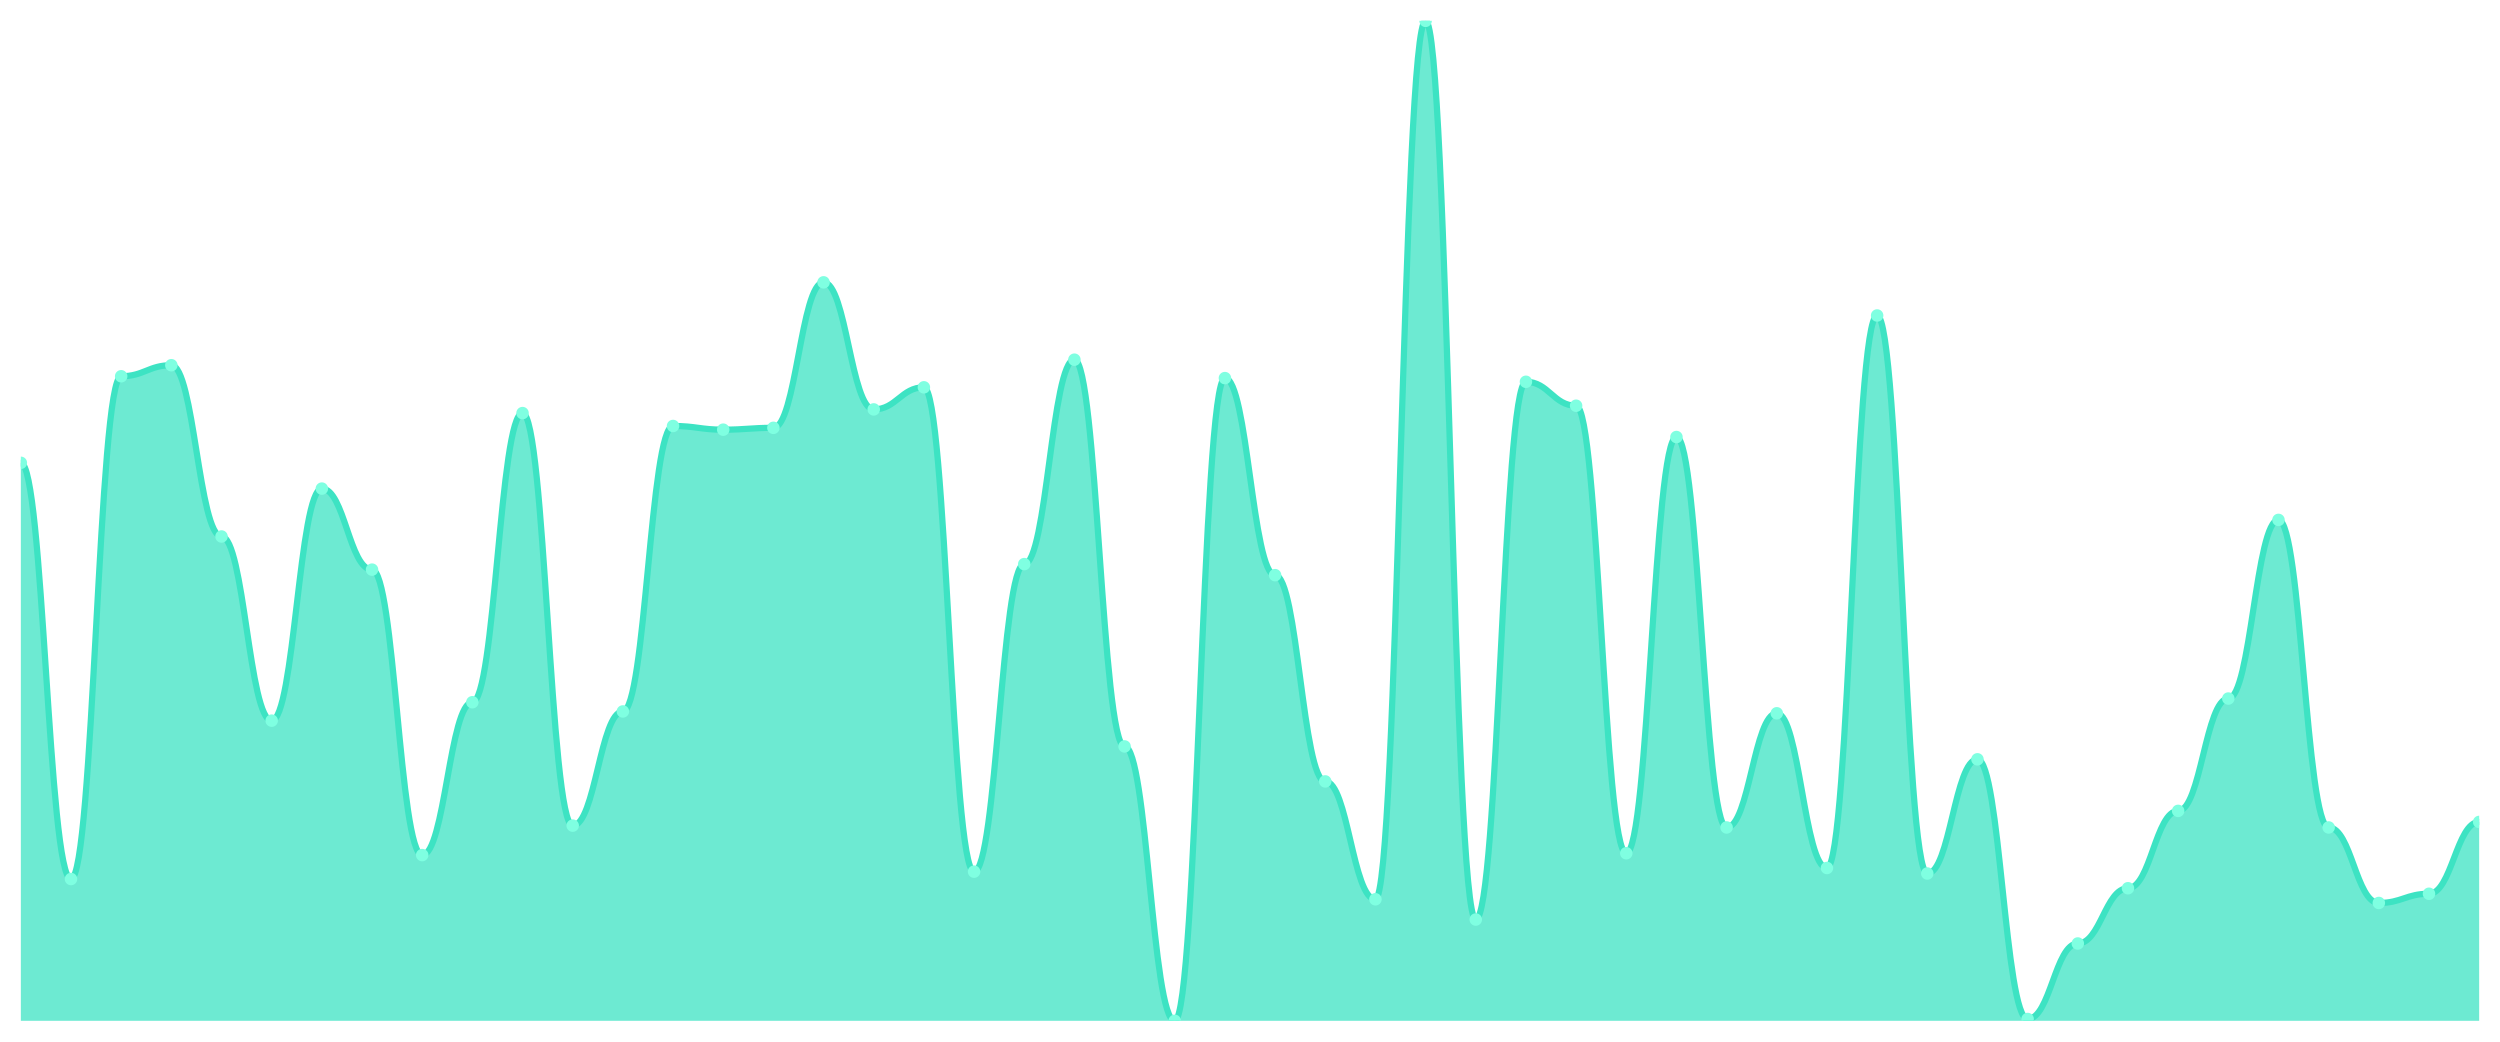
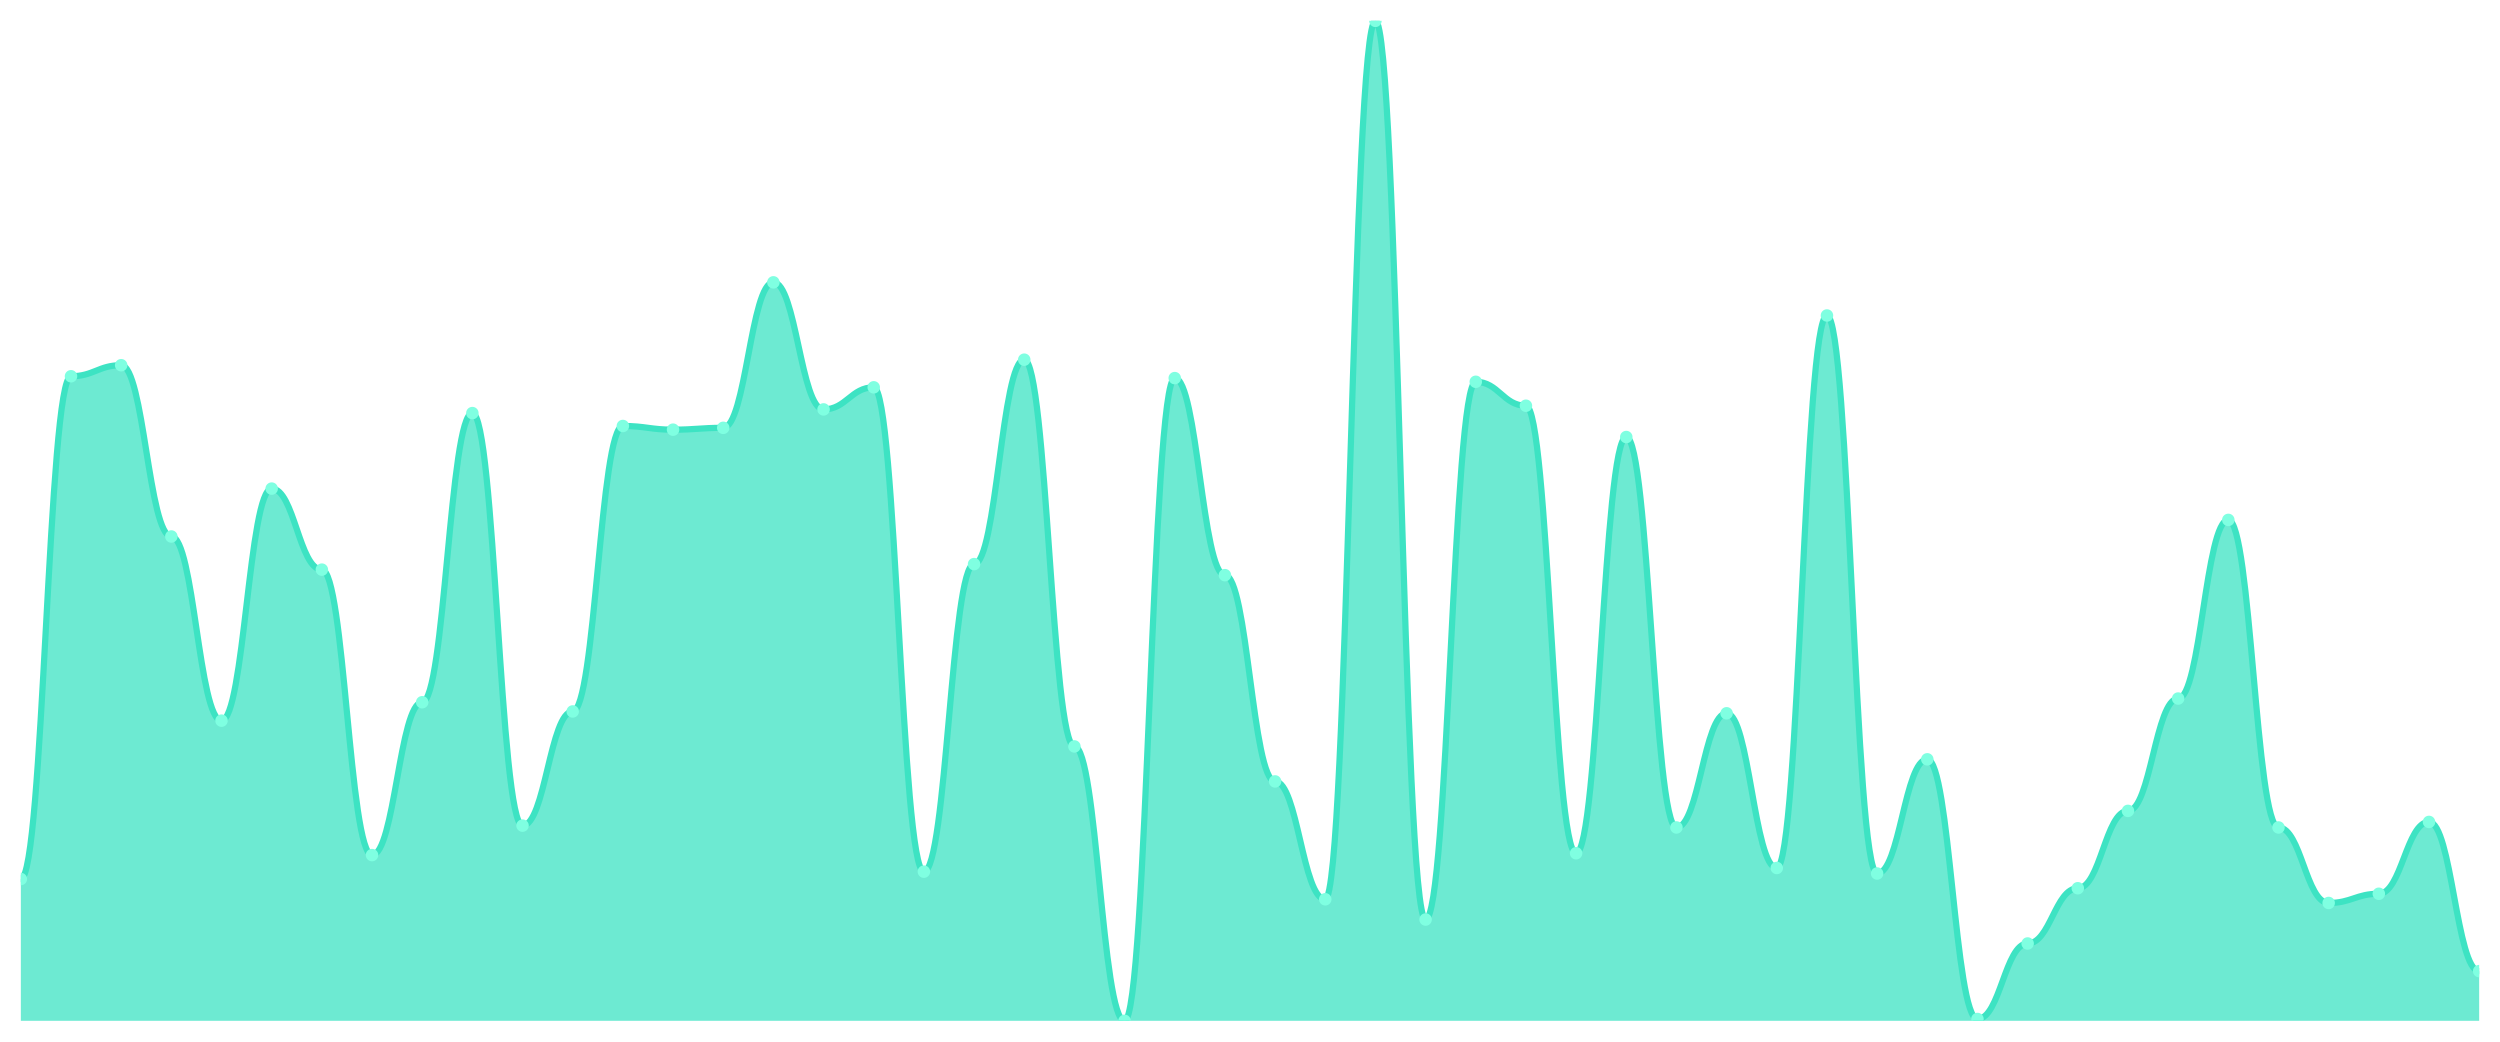
<svg xmlns="http://www.w3.org/2000/svg" viewBox="0 0 1200 500" width="1200" height="500">
  <defs>
    <clipPath id="c">
      <rect x="10" y="10" width="1180" height="480" />
    </clipPath>
  </defs>
  <rect width="1200" height="500" fill="none" />
  <g clip-path="url(#c)">
-     <path d="M 10,490 L 10,222.155 C 20.837,222.155 23.245,421.934 34.082,421.934 C 44.918,421.934 47.327,180.608 58.163,180.608 C 69,180.608 71.408,175.304 82.245,175.304 C 93.082,175.304 95.49,257.514 106.327,257.514 C 117.163,257.514 119.571,345.912 130.408,345.912 C 141.245,345.912 143.653,234.53 154.49,234.53 C 165.327,234.53 167.735,273.425 178.571,273.425 C 189.408,273.425 191.816,410.442 202.653,410.442 C 213.49,410.442 215.898,337.072 226.735,337.072 C 237.571,337.072 239.98,198.287 250.816,198.287 C 261.653,198.287 264.061,396.298 274.898,396.298 C 285.735,396.298 288.143,341.492 298.98,341.492 C 309.816,341.492 312.224,204.475 323.061,204.475 C 333.898,204.475 336.306,206.243 347.143,206.243 C 357.98,206.243 360.388,205.359 371.224,205.359 C 382.061,205.359 384.469,135.525 395.306,135.525 C 406.143,135.525 408.551,196.519 419.388,196.519 C 430.224,196.519 432.633,185.912 443.469,185.912 C 454.306,185.912 456.714,418.398 467.551,418.398 C 478.388,418.398 480.796,270.773 491.633,270.773 C 502.469,270.773 504.878,172.652 515.714,172.652 C 526.551,172.652 528.959,358.287 539.796,358.287 C 550.633,358.287 553.041,490 563.878,490 C 574.714,490 577.122,181.492 587.959,181.492 C 598.796,181.492 601.204,276.077 612.041,276.077 C 622.878,276.077 625.286,375.083 636.122,375.083 C 646.959,375.083 649.367,431.657 660.204,431.657 C 671.041,431.657 673.449,10 684.286,10 C 695.122,10 697.531,441.381 708.367,441.381 C 719.204,441.381 721.612,183.26 732.449,183.26 C 743.286,183.26 745.694,194.751 756.531,194.751 C 767.367,194.751 769.776,409.558 780.612,409.558 C 791.449,409.558 793.857,209.779 804.694,209.779 C 815.531,209.779 817.939,397.182 828.776,397.182 C 839.612,397.182 842.02,342.376 852.857,342.376 C 863.694,342.376 866.102,416.63 876.939,416.63 C 887.776,416.63 890.184,151.436 901.02,151.436 C 911.857,151.436 914.265,419.282 925.102,419.282 C 935.939,419.282 938.347,364.475 949.184,364.475 C 960.02,364.475 962.429,489.116 973.265,489.116 C 984.102,489.116 986.51,452.873 997.347,452.873 C 1008.184,452.873 1010.592,426.354 1021.429,426.354 C 1032.265,426.354 1034.673,389.227 1045.51,389.227 C 1056.347,389.227 1058.755,335.304 1069.592,335.304 C 1080.429,335.304 1082.837,249.558 1093.673,249.558 C 1104.51,249.558 1106.918,397.182 1117.755,397.182 C 1128.592,397.182 1131,433.425 1141.837,433.425 C 1152.673,433.425 1155.082,429.006 1165.918,429.006 C 1176.755,429.006 1179.163,394.53 1190,394.53 L 1190,490 Z" fill="rgba(61,227,195,0.75)" />
-     <path d="M 10,222.155 C 20.837,222.155 23.245,421.934 34.082,421.934 C 44.918,421.934 47.327,180.608 58.163,180.608 C 69,180.608 71.408,175.304 82.245,175.304 C 93.082,175.304 95.49,257.514 106.327,257.514 C 117.163,257.514 119.571,345.912 130.408,345.912 C 141.245,345.912 143.653,234.53 154.49,234.53 C 165.327,234.53 167.735,273.425 178.571,273.425 C 189.408,273.425 191.816,410.442 202.653,410.442 C 213.49,410.442 215.898,337.072 226.735,337.072 C 237.571,337.072 239.98,198.287 250.816,198.287 C 261.653,198.287 264.061,396.298 274.898,396.298 C 285.735,396.298 288.143,341.492 298.98,341.492 C 309.816,341.492 312.224,204.475 323.061,204.475 C 333.898,204.475 336.306,206.243 347.143,206.243 C 357.98,206.243 360.388,205.359 371.224,205.359 C 382.061,205.359 384.469,135.525 395.306,135.525 C 406.143,135.525 408.551,196.519 419.388,196.519 C 430.224,196.519 432.633,185.912 443.469,185.912 C 454.306,185.912 456.714,418.398 467.551,418.398 C 478.388,418.398 480.796,270.773 491.633,270.773 C 502.469,270.773 504.878,172.652 515.714,172.652 C 526.551,172.652 528.959,358.287 539.796,358.287 C 550.633,358.287 553.041,490 563.878,490 C 574.714,490 577.122,181.492 587.959,181.492 C 598.796,181.492 601.204,276.077 612.041,276.077 C 622.878,276.077 625.286,375.083 636.122,375.083 C 646.959,375.083 649.367,431.657 660.204,431.657 C 671.041,431.657 673.449,10 684.286,10 C 695.122,10 697.531,441.381 708.367,441.381 C 719.204,441.381 721.612,183.26 732.449,183.26 C 743.286,183.26 745.694,194.751 756.531,194.751 C 767.367,194.751 769.776,409.558 780.612,409.558 C 791.449,409.558 793.857,209.779 804.694,209.779 C 815.531,209.779 817.939,397.182 828.776,397.182 C 839.612,397.182 842.02,342.376 852.857,342.376 C 863.694,342.376 866.102,416.63 876.939,416.63 C 887.776,416.63 890.184,151.436 901.02,151.436 C 911.857,151.436 914.265,419.282 925.102,419.282 C 935.939,419.282 938.347,364.475 949.184,364.475 C 960.02,364.475 962.429,489.116 973.265,489.116 C 984.102,489.116 986.51,452.873 997.347,452.873 C 1008.184,452.873 1010.592,426.354 1021.429,426.354 C 1032.265,426.354 1034.673,389.227 1045.51,389.227 C 1056.347,389.227 1058.755,335.304 1069.592,335.304 C 1080.429,335.304 1082.837,249.558 1093.673,249.558 C 1104.51,249.558 1106.918,397.182 1117.755,397.182 C 1128.592,397.182 1131,433.425 1141.837,433.425 C 1152.673,433.425 1155.082,429.006 1165.918,429.006 C 1176.755,429.006 1179.163,394.53 1190,394.53" fill="none" stroke="#3de3c3" stroke-width="3" stroke-linecap="round" stroke-linejoin="round" />
-     <circle cx="10" cy="222.155" r="3" fill="#7fffe1" />
-     <circle cx="34.082" cy="421.934" r="3" fill="#7fffe1" />
-     <circle cx="58.163" cy="180.608" r="3" fill="#7fffe1" />
-     <circle cx="82.245" cy="175.304" r="3" fill="#7fffe1" />
-     <circle cx="106.327" cy="257.514" r="3" fill="#7fffe1" />
-     <circle cx="130.408" cy="345.912" r="3" fill="#7fffe1" />
-     <circle cx="154.49" cy="234.53" r="3" fill="#7fffe1" />
-     <circle cx="178.571" cy="273.425" r="3" fill="#7fffe1" />
-     <circle cx="202.653" cy="410.442" r="3" fill="#7fffe1" />
-     <circle cx="226.735" cy="337.072" r="3" fill="#7fffe1" />
-     <circle cx="250.816" cy="198.287" r="3" fill="#7fffe1" />
-     <circle cx="274.898" cy="396.298" r="3" fill="#7fffe1" />
-     <circle cx="298.98" cy="341.492" r="3" fill="#7fffe1" />
-     <circle cx="323.061" cy="204.475" r="3" fill="#7fffe1" />
-     <circle cx="347.143" cy="206.243" r="3" fill="#7fffe1" />
-     <circle cx="371.224" cy="205.359" r="3" fill="#7fffe1" />
-     <circle cx="395.306" cy="135.525" r="3" fill="#7fffe1" />
-     <circle cx="419.388" cy="196.519" r="3" fill="#7fffe1" />
-     <circle cx="443.469" cy="185.912" r="3" fill="#7fffe1" />
-     <circle cx="467.551" cy="418.398" r="3" fill="#7fffe1" />
-     <circle cx="491.633" cy="270.773" r="3" fill="#7fffe1" />
-     <circle cx="515.714" cy="172.652" r="3" fill="#7fffe1" />
-     <circle cx="539.796" cy="358.287" r="3" fill="#7fffe1" />
-     <circle cx="563.878" cy="490" r="3" fill="#7fffe1" />
-     <circle cx="587.959" cy="181.492" r="3" fill="#7fffe1" />
-     <circle cx="612.041" cy="276.077" r="3" fill="#7fffe1" />
-     <circle cx="636.122" cy="375.083" r="3" fill="#7fffe1" />
-     <circle cx="660.204" cy="431.657" r="3" fill="#7fffe1" />
-     <circle cx="684.286" cy="10" r="3" fill="#7fffe1" />
-     <circle cx="708.367" cy="441.381" r="3" fill="#7fffe1" />
-     <circle cx="732.449" cy="183.26" r="3" fill="#7fffe1" />
-     <circle cx="756.531" cy="194.751" r="3" fill="#7fffe1" />
-     <circle cx="780.612" cy="409.558" r="3" fill="#7fffe1" />
-     <circle cx="804.694" cy="209.779" r="3" fill="#7fffe1" />
-     <circle cx="828.776" cy="397.182" r="3" fill="#7fffe1" />
-     <circle cx="852.857" cy="342.376" r="3" fill="#7fffe1" />
-     <circle cx="876.939" cy="416.63" r="3" fill="#7fffe1" />
-     <circle cx="901.02" cy="151.436" r="3" fill="#7fffe1" />
-     <circle cx="925.102" cy="419.282" r="3" fill="#7fffe1" />
-     <circle cx="949.184" cy="364.475" r="3" fill="#7fffe1" />
-     <circle cx="973.265" cy="489.116" r="3" fill="#7fffe1" />
-     <circle cx="997.347" cy="452.873" r="3" fill="#7fffe1" />
-     <circle cx="1021.429" cy="426.354" r="3" fill="#7fffe1" />
-     <circle cx="1045.51" cy="389.227" r="3" fill="#7fffe1" />
-     <circle cx="1069.592" cy="335.304" r="3" fill="#7fffe1" />
-     <circle cx="1093.673" cy="249.558" r="3" fill="#7fffe1" />
-     <circle cx="1117.755" cy="397.182" r="3" fill="#7fffe1" />
-     <circle cx="1141.837" cy="433.425" r="3" fill="#7fffe1" />
-     <circle cx="1165.918" cy="429.006" r="3" fill="#7fffe1" />
-     <circle cx="1190" cy="394.53" r="3" fill="#7fffe1" />
+     <path d="M 10,490 L 10,421.934 C 20.837,421.934 23.245,180.608 34.082,180.608 C 44.918,180.608 47.327,175.304 58.163,175.304 C 69,175.304 71.408,257.514 82.245,257.514 C 93.082,257.514 95.49,345.912 106.327,345.912 C 117.163,345.912 119.571,234.53 130.408,234.53 C 141.245,234.53 143.653,273.425 154.49,273.425 C 165.327,273.425 167.735,410.442 178.571,410.442 C 189.408,410.442 191.816,337.072 202.653,337.072 C 213.49,337.072 215.898,198.287 226.735,198.287 C 237.571,198.287 239.98,396.298 250.816,396.298 C 261.653,396.298 264.061,341.492 274.898,341.492 C 285.735,341.492 288.143,204.475 298.98,204.475 C 309.816,204.475 312.224,206.243 323.061,206.243 C 333.898,206.243 336.306,205.359 347.143,205.359 C 357.98,205.359 360.388,135.525 371.224,135.525 C 382.061,135.525 384.469,196.519 395.306,196.519 C 406.143,196.519 408.551,185.912 419.388,185.912 C 430.224,185.912 432.633,418.398 443.469,418.398 C 454.306,418.398 456.714,270.773 467.551,270.773 C 478.388,270.773 480.796,172.652 491.633,172.652 C 502.469,172.652 504.878,358.287 515.714,358.287 C 526.551,358.287 528.959,490 539.796,490 C 550.633,490 553.041,181.492 563.878,181.492 C 574.714,181.492 577.122,276.077 587.959,276.077 C 598.796,276.077 601.204,375.083 612.041,375.083 C 622.878,375.083 625.286,431.657 636.122,431.657 C 646.959,431.657 649.367,10 660.204,10 C 671.041,10 673.449,441.381 684.286,441.381 C 695.122,441.381 697.531,183.26 708.367,183.26 C 719.204,183.26 721.612,194.751 732.449,194.751 C 743.286,194.751 745.694,409.558 756.531,409.558 C 767.367,409.558 769.776,209.779 780.612,209.779 C 791.449,209.779 793.857,397.182 804.694,397.182 C 815.531,397.182 817.939,342.376 828.776,342.376 C 839.612,342.376 842.02,416.63 852.857,416.63 C 863.694,416.63 866.102,151.436 876.939,151.436 C 887.776,151.436 890.184,419.282 901.02,419.282 C 911.857,419.282 914.265,364.475 925.102,364.475 C 935.939,364.475 938.347,489.116 949.184,489.116 C 960.02,489.116 962.429,452.873 973.265,452.873 C 984.102,452.873 986.51,426.354 997.347,426.354 C 1008.184,426.354 1010.592,389.227 1021.429,389.227 C 1032.265,389.227 1034.673,335.304 1045.51,335.304 C 1056.347,335.304 1058.755,249.558 1069.592,249.558 C 1080.429,249.558 1082.837,397.182 1093.673,397.182 C 1104.51,397.182 1106.918,433.425 1117.755,433.425 C 1128.592,433.425 1131,429.006 1141.837,429.006 C 1152.673,429.006 1155.082,394.53 1165.918,394.53 C 1176.755,394.53 1179.163,466.133 1190,466.133 L 1190,490 Z" fill="rgba(61,227,195,0.75)" />
+     <path d="M 10,421.934 C 20.837,421.934 23.245,180.608 34.082,180.608 C 44.918,180.608 47.327,175.304 58.163,175.304 C 69,175.304 71.408,257.514 82.245,257.514 C 93.082,257.514 95.49,345.912 106.327,345.912 C 117.163,345.912 119.571,234.53 130.408,234.53 C 141.245,234.53 143.653,273.425 154.49,273.425 C 165.327,273.425 167.735,410.442 178.571,410.442 C 189.408,410.442 191.816,337.072 202.653,337.072 C 213.49,337.072 215.898,198.287 226.735,198.287 C 237.571,198.287 239.98,396.298 250.816,396.298 C 261.653,396.298 264.061,341.492 274.898,341.492 C 285.735,341.492 288.143,204.475 298.98,204.475 C 309.816,204.475 312.224,206.243 323.061,206.243 C 333.898,206.243 336.306,205.359 347.143,205.359 C 357.98,205.359 360.388,135.525 371.224,135.525 C 382.061,135.525 384.469,196.519 395.306,196.519 C 406.143,196.519 408.551,185.912 419.388,185.912 C 430.224,185.912 432.633,418.398 443.469,418.398 C 454.306,418.398 456.714,270.773 467.551,270.773 C 478.388,270.773 480.796,172.652 491.633,172.652 C 502.469,172.652 504.878,358.287 515.714,358.287 C 526.551,358.287 528.959,490 539.796,490 C 550.633,490 553.041,181.492 563.878,181.492 C 574.714,181.492 577.122,276.077 587.959,276.077 C 598.796,276.077 601.204,375.083 612.041,375.083 C 622.878,375.083 625.286,431.657 636.122,431.657 C 646.959,431.657 649.367,10 660.204,10 C 671.041,10 673.449,441.381 684.286,441.381 C 695.122,441.381 697.531,183.26 708.367,183.26 C 719.204,183.26 721.612,194.751 732.449,194.751 C 743.286,194.751 745.694,409.558 756.531,409.558 C 767.367,409.558 769.776,209.779 780.612,209.779 C 791.449,209.779 793.857,397.182 804.694,397.182 C 815.531,397.182 817.939,342.376 828.776,342.376 C 839.612,342.376 842.02,416.63 852.857,416.63 C 863.694,416.63 866.102,151.436 876.939,151.436 C 887.776,151.436 890.184,419.282 901.02,419.282 C 911.857,419.282 914.265,364.475 925.102,364.475 C 935.939,364.475 938.347,489.116 949.184,489.116 C 960.02,489.116 962.429,452.873 973.265,452.873 C 984.102,452.873 986.51,426.354 997.347,426.354 C 1008.184,426.354 1010.592,389.227 1021.429,389.227 C 1032.265,389.227 1034.673,335.304 1045.51,335.304 C 1056.347,335.304 1058.755,249.558 1069.592,249.558 C 1080.429,249.558 1082.837,397.182 1093.673,397.182 C 1104.51,397.182 1106.918,433.425 1117.755,433.425 C 1128.592,433.425 1131,429.006 1141.837,429.006 C 1152.673,429.006 1155.082,394.53 1165.918,394.53 C 1176.755,394.53 1179.163,466.133 1190,466.133" fill="none" stroke="#3de3c3" stroke-width="3" stroke-linecap="round" stroke-linejoin="round" />
+     <circle cx="10" cy="421.934" r="3" fill="#7fffe1" />
+     <circle cx="34.082" cy="180.608" r="3" fill="#7fffe1" />
+     <circle cx="58.163" cy="175.304" r="3" fill="#7fffe1" />
+     <circle cx="82.245" cy="257.514" r="3" fill="#7fffe1" />
+     <circle cx="106.327" cy="345.912" r="3" fill="#7fffe1" />
+     <circle cx="130.408" cy="234.53" r="3" fill="#7fffe1" />
+     <circle cx="154.49" cy="273.425" r="3" fill="#7fffe1" />
+     <circle cx="178.571" cy="410.442" r="3" fill="#7fffe1" />
+     <circle cx="202.653" cy="337.072" r="3" fill="#7fffe1" />
+     <circle cx="226.735" cy="198.287" r="3" fill="#7fffe1" />
+     <circle cx="250.816" cy="396.298" r="3" fill="#7fffe1" />
+     <circle cx="274.898" cy="341.492" r="3" fill="#7fffe1" />
+     <circle cx="298.98" cy="204.475" r="3" fill="#7fffe1" />
+     <circle cx="323.061" cy="206.243" r="3" fill="#7fffe1" />
+     <circle cx="347.143" cy="205.359" r="3" fill="#7fffe1" />
+     <circle cx="371.224" cy="135.525" r="3" fill="#7fffe1" />
+     <circle cx="395.306" cy="196.519" r="3" fill="#7fffe1" />
+     <circle cx="419.388" cy="185.912" r="3" fill="#7fffe1" />
+     <circle cx="443.469" cy="418.398" r="3" fill="#7fffe1" />
+     <circle cx="467.551" cy="270.773" r="3" fill="#7fffe1" />
+     <circle cx="491.633" cy="172.652" r="3" fill="#7fffe1" />
+     <circle cx="515.714" cy="358.287" r="3" fill="#7fffe1" />
+     <circle cx="539.796" cy="490" r="3" fill="#7fffe1" />
+     <circle cx="563.878" cy="181.492" r="3" fill="#7fffe1" />
+     <circle cx="587.959" cy="276.077" r="3" fill="#7fffe1" />
+     <circle cx="612.041" cy="375.083" r="3" fill="#7fffe1" />
+     <circle cx="636.122" cy="431.657" r="3" fill="#7fffe1" />
+     <circle cx="660.204" cy="10" r="3" fill="#7fffe1" />
+     <circle cx="684.286" cy="441.381" r="3" fill="#7fffe1" />
+     <circle cx="708.367" cy="183.26" r="3" fill="#7fffe1" />
+     <circle cx="732.449" cy="194.751" r="3" fill="#7fffe1" />
+     <circle cx="756.531" cy="409.558" r="3" fill="#7fffe1" />
+     <circle cx="780.612" cy="209.779" r="3" fill="#7fffe1" />
+     <circle cx="804.694" cy="397.182" r="3" fill="#7fffe1" />
+     <circle cx="828.776" cy="342.376" r="3" fill="#7fffe1" />
+     <circle cx="852.857" cy="416.63" r="3" fill="#7fffe1" />
+     <circle cx="876.939" cy="151.436" r="3" fill="#7fffe1" />
+     <circle cx="901.02" cy="419.282" r="3" fill="#7fffe1" />
+     <circle cx="925.102" cy="364.475" r="3" fill="#7fffe1" />
+     <circle cx="949.184" cy="489.116" r="3" fill="#7fffe1" />
+     <circle cx="973.265" cy="452.873" r="3" fill="#7fffe1" />
+     <circle cx="997.347" cy="426.354" r="3" fill="#7fffe1" />
+     <circle cx="1021.429" cy="389.227" r="3" fill="#7fffe1" />
+     <circle cx="1045.51" cy="335.304" r="3" fill="#7fffe1" />
+     <circle cx="1069.592" cy="249.558" r="3" fill="#7fffe1" />
+     <circle cx="1093.673" cy="397.182" r="3" fill="#7fffe1" />
+     <circle cx="1117.755" cy="433.425" r="3" fill="#7fffe1" />
+     <circle cx="1141.837" cy="429.006" r="3" fill="#7fffe1" />
+     <circle cx="1165.918" cy="394.53" r="3" fill="#7fffe1" />
+     <circle cx="1190" cy="466.133" r="3" fill="#7fffe1" />
  </g>
</svg>
